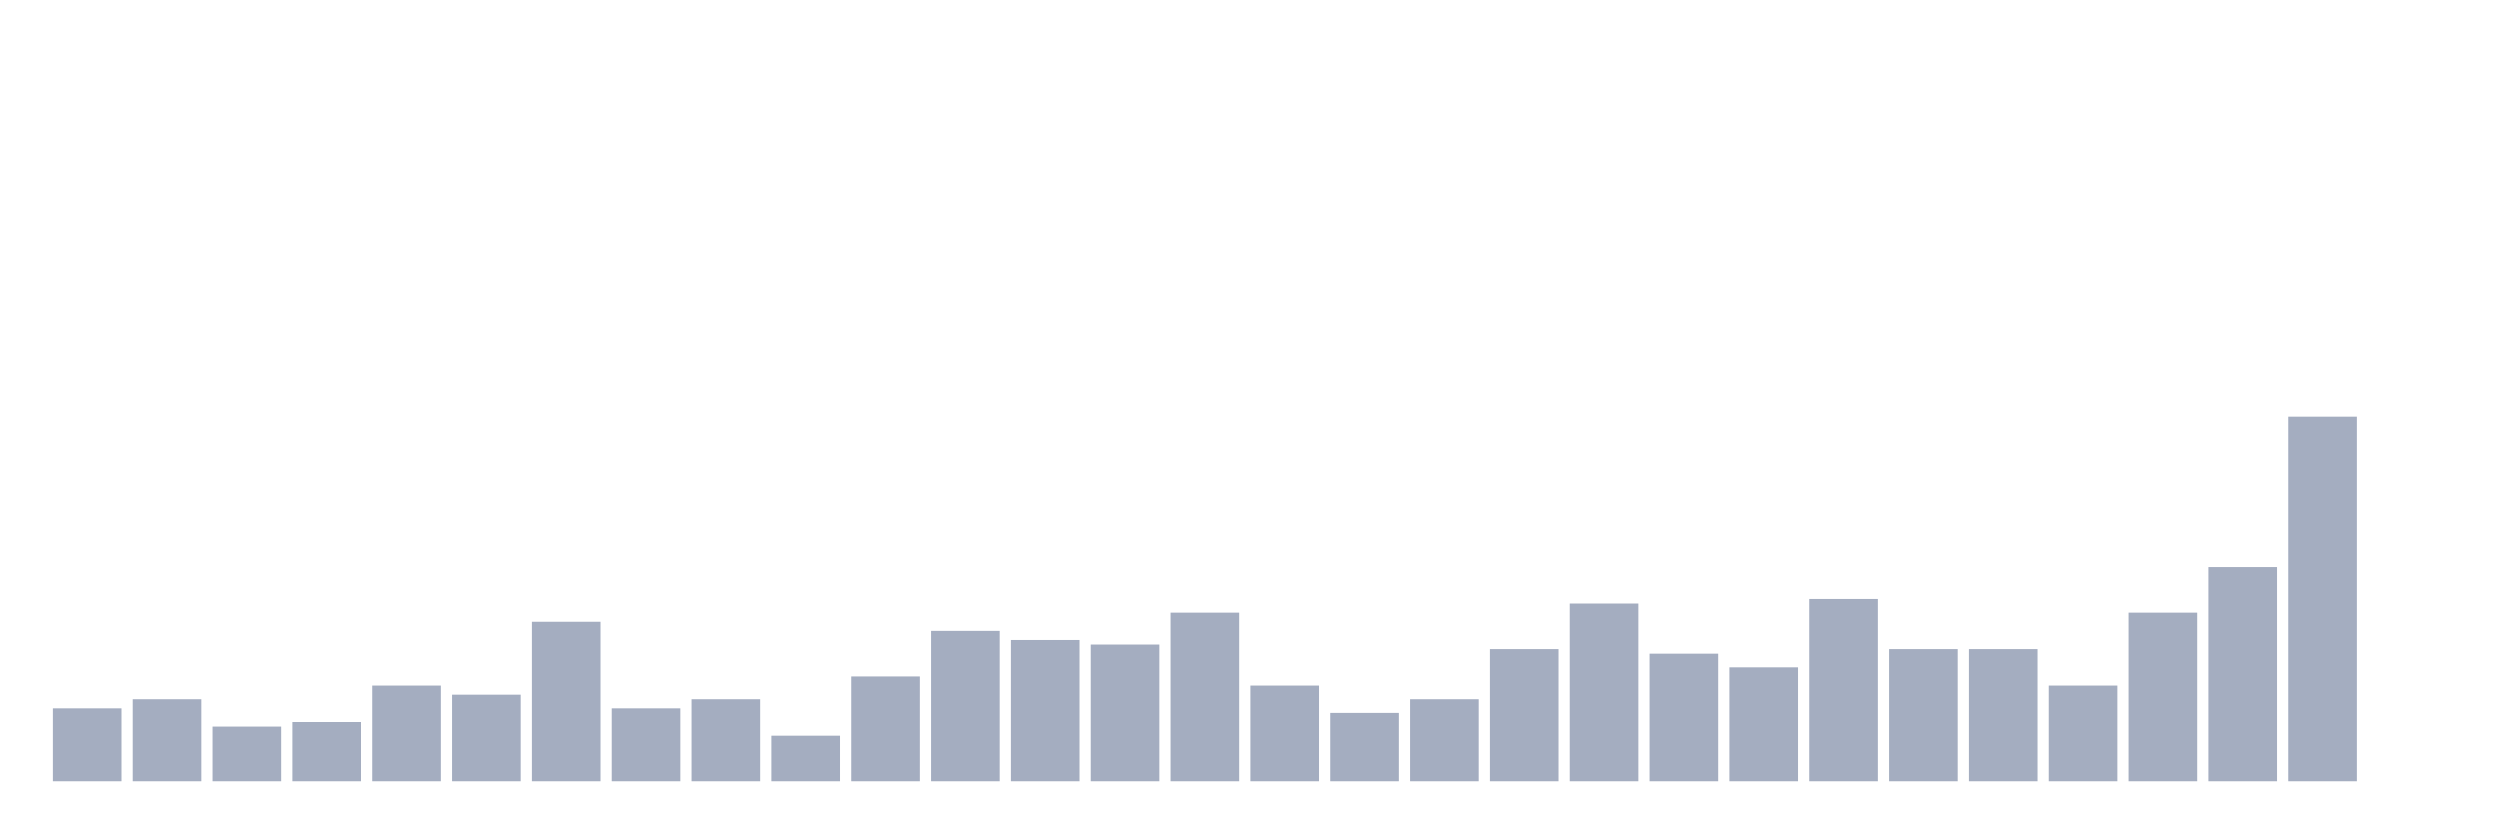
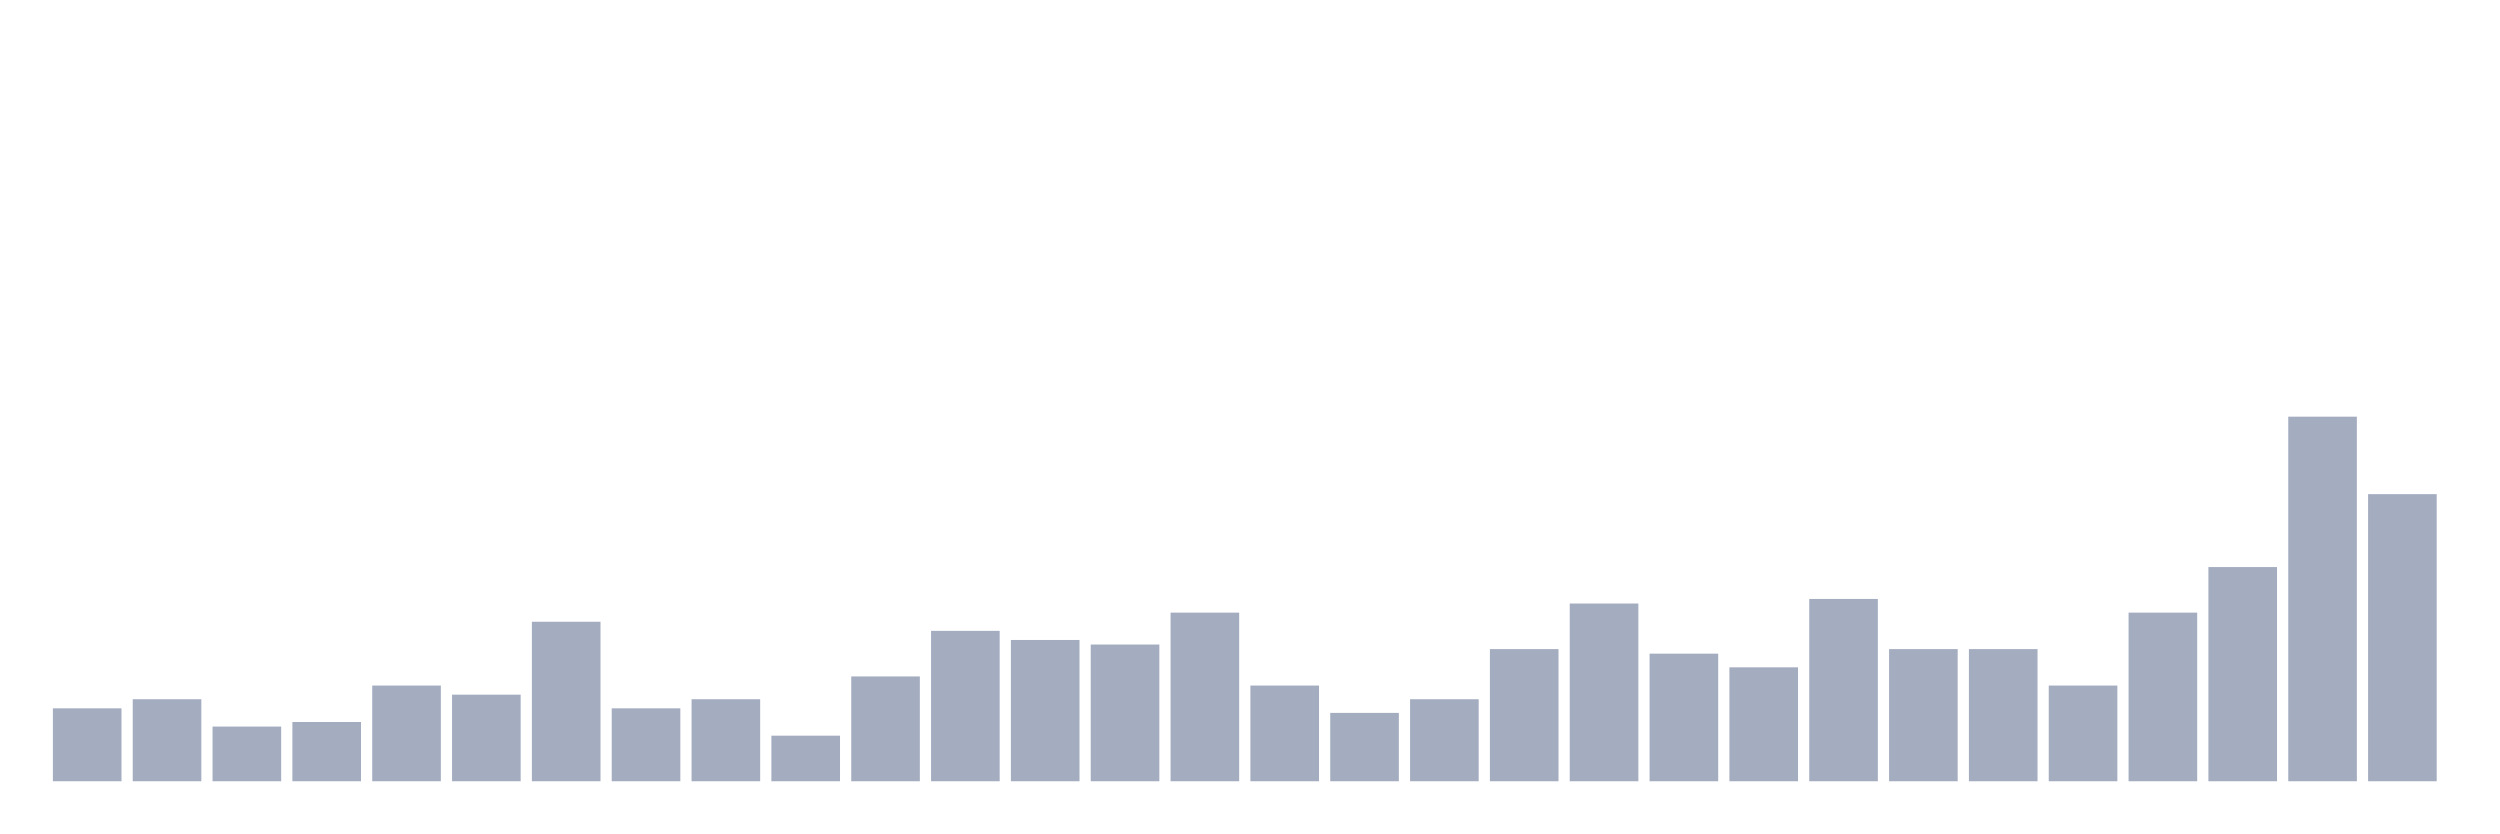
<svg xmlns="http://www.w3.org/2000/svg" viewBox="0 0 480 160">
  <g transform="translate(10,10)">
    <rect class="bar" x="0.153" width="13.175" y="126" height="14" fill="rgb(164,173,192)" />
    <rect class="bar" x="15.482" width="13.175" y="124.25" height="15.75" fill="rgb(164,173,192)" />
    <rect class="bar" x="30.81" width="13.175" y="129.5" height="10.5" fill="rgb(164,173,192)" />
    <rect class="bar" x="46.138" width="13.175" y="128.625" height="11.375" fill="rgb(164,173,192)" />
    <rect class="bar" x="61.466" width="13.175" y="121.625" height="18.375" fill="rgb(164,173,192)" />
    <rect class="bar" x="76.794" width="13.175" y="123.375" height="16.625" fill="rgb(164,173,192)" />
    <rect class="bar" x="92.123" width="13.175" y="109.375" height="30.625" fill="rgb(164,173,192)" />
    <rect class="bar" x="107.451" width="13.175" y="126" height="14" fill="rgb(164,173,192)" />
    <rect class="bar" x="122.779" width="13.175" y="124.25" height="15.75" fill="rgb(164,173,192)" />
    <rect class="bar" x="138.107" width="13.175" y="131.25" height="8.75" fill="rgb(164,173,192)" />
    <rect class="bar" x="153.436" width="13.175" y="119.875" height="20.125" fill="rgb(164,173,192)" />
    <rect class="bar" x="168.764" width="13.175" y="111.125" height="28.875" fill="rgb(164,173,192)" />
    <rect class="bar" x="184.092" width="13.175" y="112.875" height="27.125" fill="rgb(164,173,192)" />
    <rect class="bar" x="199.42" width="13.175" y="113.75" height="26.25" fill="rgb(164,173,192)" />
    <rect class="bar" x="214.748" width="13.175" y="107.625" height="32.375" fill="rgb(164,173,192)" />
    <rect class="bar" x="230.077" width="13.175" y="121.625" height="18.375" fill="rgb(164,173,192)" />
    <rect class="bar" x="245.405" width="13.175" y="126.875" height="13.125" fill="rgb(164,173,192)" />
    <rect class="bar" x="260.733" width="13.175" y="124.25" height="15.75" fill="rgb(164,173,192)" />
    <rect class="bar" x="276.061" width="13.175" y="114.625" height="25.375" fill="rgb(164,173,192)" />
    <rect class="bar" x="291.39" width="13.175" y="105.875" height="34.125" fill="rgb(164,173,192)" />
    <rect class="bar" x="306.718" width="13.175" y="115.5" height="24.5" fill="rgb(164,173,192)" />
    <rect class="bar" x="322.046" width="13.175" y="118.125" height="21.875" fill="rgb(164,173,192)" />
    <rect class="bar" x="337.374" width="13.175" y="105" height="35" fill="rgb(164,173,192)" />
    <rect class="bar" x="352.702" width="13.175" y="114.625" height="25.375" fill="rgb(164,173,192)" />
    <rect class="bar" x="368.031" width="13.175" y="114.625" height="25.375" fill="rgb(164,173,192)" />
    <rect class="bar" x="383.359" width="13.175" y="121.625" height="18.375" fill="rgb(164,173,192)" />
    <rect class="bar" x="398.687" width="13.175" y="107.625" height="32.375" fill="rgb(164,173,192)" />
    <rect class="bar" x="414.015" width="13.175" y="98.875" height="41.125" fill="rgb(164,173,192)" />
    <rect class="bar" x="429.344" width="13.175" y="70" height="70" fill="rgb(164,173,192)" />
-     <rect class="bar" x="444.672" width="13.175" y="140" height="0" fill="rgb(164,173,192)" />
+     <rect class="bar" x="444.672" width="13.175" y="84.875" height="55.125" fill="rgb(164,173,192)" />
  </g>
</svg>
